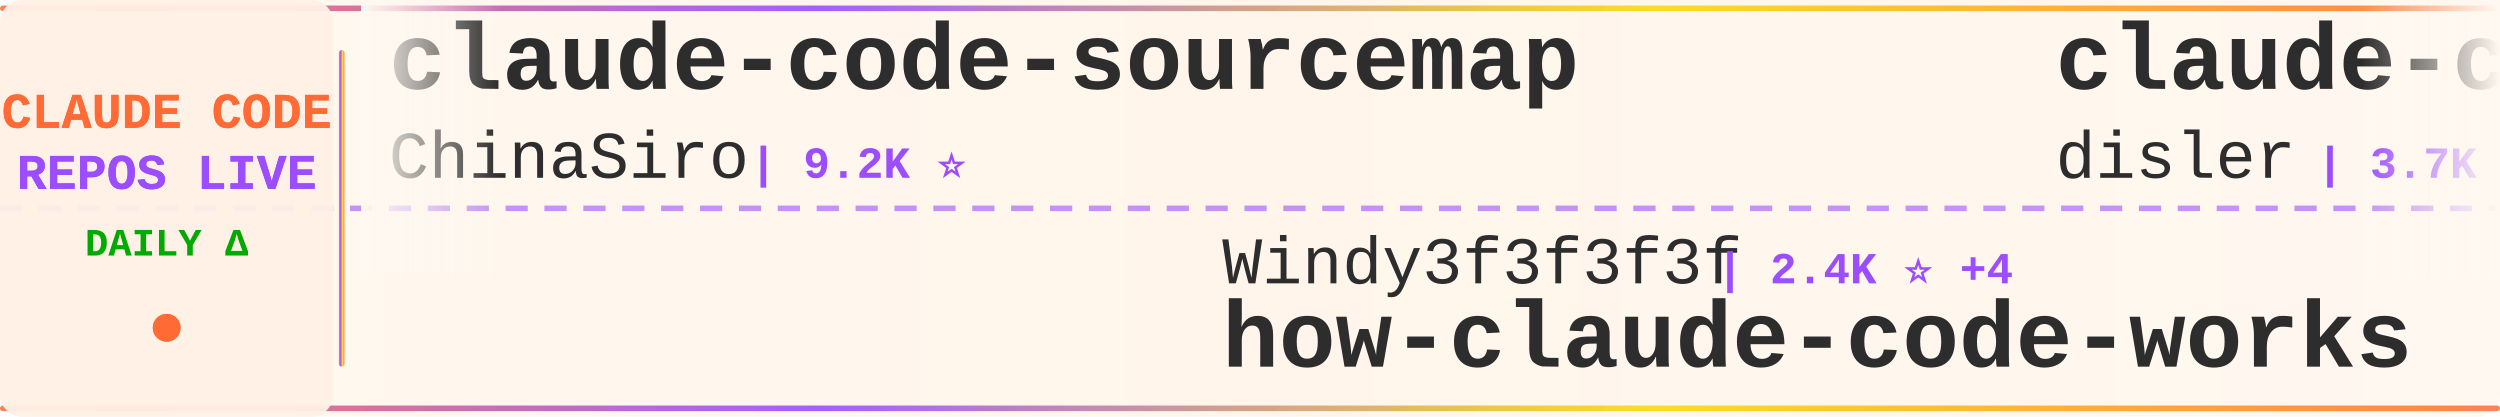
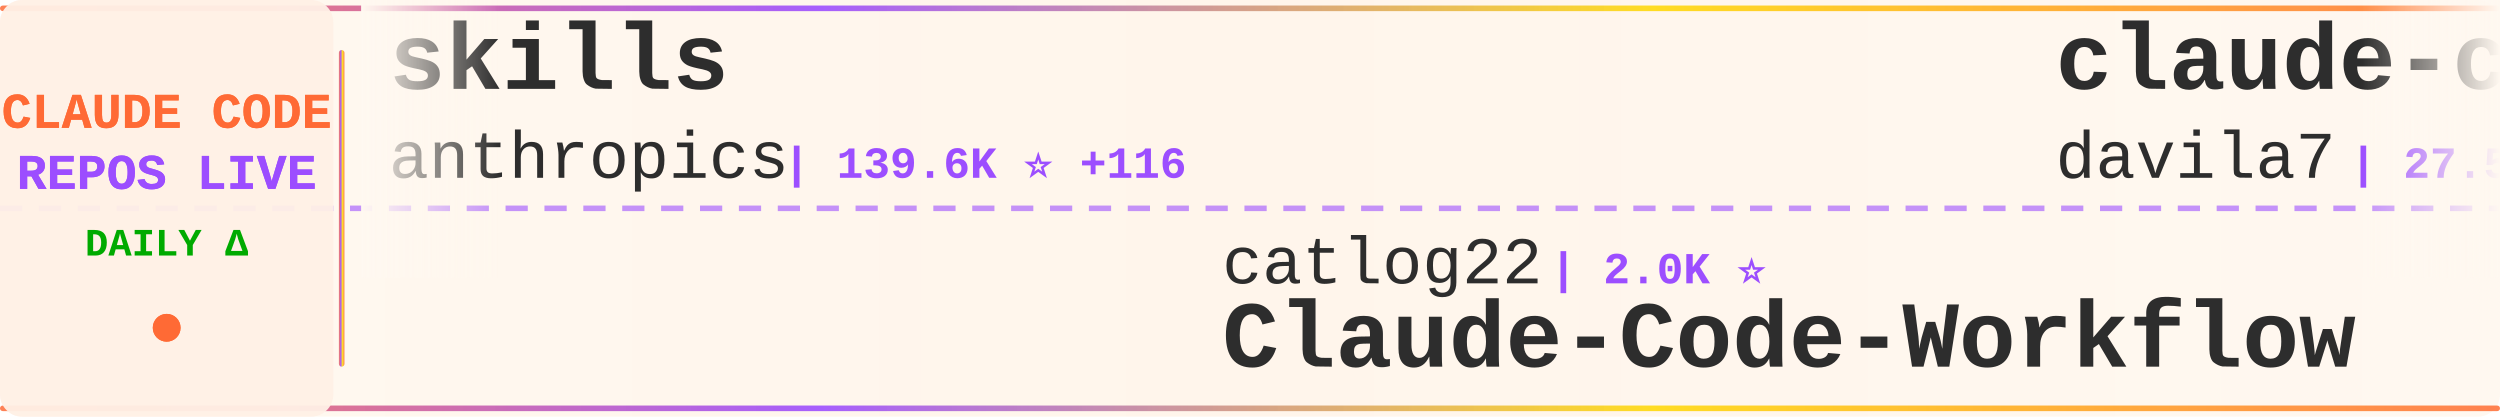
<svg xmlns="http://www.w3.org/2000/svg" width="900" height="150">
  <defs>
    <linearGradient id="tickerBg" x1="0%" y1="0%" x2="100%" y2="0%">
      <stop offset="0%" style="stop-color:#fff8f0;stop-opacity:0.98" />
      <stop offset="50%" style="stop-color:#fff5eb;stop-opacity:1" />
      <stop offset="100%" style="stop-color:#fff8f0;stop-opacity:0.98" />
    </linearGradient>
    <linearGradient id="borderGrad" x1="0%" y1="0%" x2="100%" y2="0%">
      <stop offset="0%" style="stop-color:#FF6B35;stop-opacity:0.85">
        <animate attributeName="stop-opacity" values="0.85;1;0.85" dur="2s" repeatCount="indefinite" />
      </stop>
      <stop offset="33%" style="stop-color:#9C4EFF;stop-opacity:0.9">
        <animate attributeName="stop-opacity" values="0.9;1;0.9" dur="2.2s" repeatCount="indefinite" />
      </stop>
      <stop offset="66%" style="stop-color:#FFD700;stop-opacity:0.85">
        <animate attributeName="stop-opacity" values="0.85;1;0.85" dur="1.8s" repeatCount="indefinite" />
      </stop>
      <stop offset="100%" style="stop-color:#FF6B35;stop-opacity:0.85">
        <animate attributeName="stop-opacity" values="0.85;1;0.85" dur="2s" repeatCount="indefinite" />
      </stop>
    </linearGradient>
    <filter id="textGlow">
      <feGaussianBlur stdDeviation="0.15" result="coloredBlur" />
      <feMerge>
        <feMergeNode in="coloredBlur" />
        <feMergeNode in="SourceGraphic" />
      </feMerge>
    </filter>
    <filter id="metricGlow">
      <feGaussianBlur stdDeviation="0.2" result="coloredBlur" />
      <feMerge>
        <feMergeNode in="coloredBlur" />
        <feMergeNode in="SourceGraphic" />
      </feMerge>
    </filter>
    <linearGradient id="leftFade" x1="0%" y1="0%" x2="100%" y2="0%">
      <stop offset="0%" style="stop-color:#fff8f0;stop-opacity:1" />
      <stop offset="100%" style="stop-color:#fff8f0;stop-opacity:0" />
    </linearGradient>
    <linearGradient id="rightFade" x1="0%" y1="0%" x2="100%" y2="0%">
      <stop offset="0%" style="stop-color:#fff8f0;stop-opacity:0" />
      <stop offset="100%" style="stop-color:#fff8f0;stop-opacity:1" />
    </linearGradient>
  </defs>
  <rect width="900" height="150" fill="url(#tickerBg)" rx="8" />
  <rect x="0" y="2" width="900" height="2" fill="url(#borderGrad)" rx="1" />
  <rect x="0" y="146" width="900" height="2" fill="url(#borderGrad)" rx="1" />
  <line x1="0" y1="75" x2="900" y2="75" stroke="#9C4EFF" stroke-width="2" stroke-dasharray="8 6" opacity="0.6" />
  <rect x="0" y="0" width="120" height="150" fill="#fff0e6" opacity="0.95" rx="8" />
  <text x="60" y="46" font-family="'Courier New', monospace" font-size="18" font-weight="bold" fill="#FF6B35" text-anchor="middle" filter="url(#textGlow)">
    CLAUDE CODE
  </text>
  <text x="60" y="68" font-family="'Courier New', monospace" font-size="18" font-weight="bold" fill="#9C4EFF" text-anchor="middle" filter="url(#textGlow)">
    REPOS LIVE
  </text>
  <text x="60" y="92" font-family="'Courier New', monospace" font-size="14" font-weight="bold" fill="#00aa00" text-anchor="middle">
    DAILY Δ
  </text>
  <circle cx="60" cy="118" r="5" fill="#FF6B35" filter="url(#metricGlow)">
    <animate attributeName="r" values="4;6;4" dur="1.5s" repeatCount="indefinite" />
    <animate attributeName="opacity" values="0.6;1;0.6" dur="1.5s" repeatCount="indefinite" />
  </circle>
  <rect x="122" y="18" width="2" height="114" fill="url(#borderGrad)" rx="1" />
  <clipPath id="tickerClip">
    <rect x="130" y="0" width="770" height="150" />
  </clipPath>
  <g clip-path="url(#tickerClip)">
    <g id="tickerItems">
      <animateTransform attributeName="transform" attributeType="XML" type="translate" from="0 0" to="-3000 0" dur="54s" repeatCount="indefinite" />
      <g transform="translate(0, 0)">
-         <text x="140" y="32" font-family="'Courier New', monospace" font-size="34" font-weight="bold" fill="#2d2d2d">claude-code-sourcemap</text>
-         <text x="140" y="64" font-family="'Courier New', monospace" font-size="24" font-weight="normal" fill="#2d2d2d" opacity="1.0">ChinaSiro</text>
-         <text x="270" y="64" font-family="'Courier New', monospace" font-size="16" font-weight="bold" fill="#9C4EFF"> | 9.2K ⭐</text>
+         <text x="140" y="32" font-family="'Courier New', monospace" font-size="34" font-weight="bold" fill="#2d2d2d">skills</text>
+         <text x="140" y="64" font-family="'Courier New', monospace" font-size="24" font-weight="normal" fill="#2d2d2d" opacity="1.0">anthropics</text>
+         <text x="282" y="64" font-family="'Courier New', monospace" font-size="16" font-weight="bold" fill="#9C4EFF"> | 139.6K ⭐ +116</text>
      </g>
      <g transform="translate(300, 0)">
-         <text x="140" y="102" font-family="'Courier New', monospace" font-size="24" font-weight="normal" fill="#2d2d2d" opacity="1.0">Windy3f3f3f3f</text>
-         <text x="318" y="102" font-family="'Courier New', monospace" font-size="16" font-weight="bold" fill="#9C4EFF"> | 2.4K ⭐ +4</text>
-         <text x="140" y="132" font-family="'Courier New', monospace" font-size="34" font-weight="bold" fill="#2d2d2d">how-claude-code-works</text>
+         <text x="140" y="102" font-family="'Courier New', monospace" font-size="24" font-weight="normal" fill="#2d2d2d" opacity="1.0">catlog22</text>
+         <text x="258" y="102" font-family="'Courier New', monospace" font-size="16" font-weight="bold" fill="#9C4EFF"> | 2.0K ⭐</text>
+         <text x="140" y="132" font-family="'Courier New', monospace" font-size="34" font-weight="bold" fill="#2d2d2d">Claude-Code-Workflow</text>
      </g>
      <g transform="translate(600, 0)">
-         <text x="140" y="32" font-family="'Courier New', monospace" font-size="34" font-weight="bold" fill="#2d2d2d">claude-code-hooks-master...</text>
-         <text x="140" y="64" font-family="'Courier New', monospace" font-size="24" font-weight="normal" fill="#2d2d2d" opacity="1.0">disler</text>
-         <text x="234" y="64" font-family="'Courier New', monospace" font-size="16" font-weight="bold" fill="#9C4EFF"> | 3.7K ⭐</text>
+         <text x="140" y="32" font-family="'Courier New', monospace" font-size="34" font-weight="bold" fill="#2d2d2d">claude-code-templates</text>
+         <text x="140" y="64" font-family="'Courier New', monospace" font-size="24" font-weight="normal" fill="#2d2d2d" opacity="1.0">davila7</text>
+         <text x="246" y="64" font-family="'Courier New', monospace" font-size="16" font-weight="bold" fill="#9C4EFF"> | 27.5K ⭐ +4</text>
      </g>
      <g transform="translate(900, 0)">
-         <text x="140" y="102" font-family="'Courier New', monospace" font-size="24" font-weight="normal" fill="#2d2d2d" opacity="1.0">lst97</text>
-         <text x="222" y="102" font-family="'Courier New', monospace" font-size="16" font-weight="bold" fill="#9C4EFF"> | 1.6K ⭐</text>
-         <text x="140" y="132" font-family="'Courier New', monospace" font-size="34" font-weight="bold" fill="#2d2d2d">claude-code-sub-agents</text>
+         <text x="140" y="102" font-family="'Courier New', monospace" font-size="24" font-weight="normal" fill="#2d2d2d" opacity="1.0">ykdojo</text>
+         <text x="234" y="102" font-family="'Courier New', monospace" font-size="16" font-weight="bold" fill="#9C4EFF"> | 8.4K ⭐ +5</text>
+         <text x="140" y="132" font-family="'Courier New', monospace" font-size="34" font-weight="bold" fill="#2d2d2d">claude-code-tips</text>
      </g>
      <g transform="translate(1200, 0)">
-         <text x="140" y="32" font-family="'Courier New', monospace" font-size="34" font-weight="bold" fill="#2d2d2d">claude-code-webui</text>
-         <text x="140" y="64" font-family="'Courier New', monospace" font-size="24" font-weight="normal" fill="#2d2d2d" opacity="1.0">sugyan</text>
-         <text x="234" y="64" font-family="'Courier New', monospace" font-size="16" font-weight="bold" fill="#9C4EFF"> | 1.1K ⭐ +1</text>
+         <text x="140" y="32" font-family="'Courier New', monospace" font-size="34" font-weight="bold" fill="#2d2d2d">claude-code</text>
+         <text x="140" y="64" font-family="'Courier New', monospace" font-size="24" font-weight="normal" fill="#2d2d2d" opacity="1.0">T-Lab-CUHKSZ</text>
+         <text x="306" y="64" font-family="'Courier New', monospace" font-size="16" font-weight="bold" fill="#9C4EFF"> | 313 ⭐</text>
      </g>
      <g transform="translate(1500, 0)">
-         <text x="140" y="102" font-family="'Courier New', monospace" font-size="24" font-weight="normal" fill="#2d2d2d" opacity="1.0">codeaashu</text>
-         <text x="270" y="102" font-family="'Courier New', monospace" font-size="16" font-weight="bold" fill="#9C4EFF"> | 2.7K ⭐ +3</text>
-         <text x="140" y="132" font-family="'Courier New', monospace" font-size="34" font-weight="bold" fill="#2d2d2d">claude-code</text>
+         <text x="140" y="102" font-family="'Courier New', monospace" font-size="24" font-weight="normal" fill="#2d2d2d" opacity="1.0">feiskyer</text>
+         <text x="258" y="102" font-family="'Courier New', monospace" font-size="16" font-weight="bold" fill="#9C4EFF"> | 1.5K ⭐</text>
+         <text x="140" y="132" font-family="'Courier New', monospace" font-size="34" font-weight="bold" fill="#2d2d2d">claude-code-settings</text>
      </g>
      <g transform="translate(1800, 0)">
-         <text x="140" y="32" font-family="'Courier New', monospace" font-size="34" font-weight="bold" fill="#2d2d2d">claude-code-from-scratch</text>
-         <text x="140" y="64" font-family="'Courier New', monospace" font-size="24" font-weight="normal" fill="#2d2d2d" opacity="1.0">Windy3f3f3f3f</text>
-         <text x="318" y="64" font-family="'Courier New', monospace" font-size="16" font-weight="bold" fill="#9C4EFF"> | 1.3K ⭐</text>
+         <text x="140" y="32" font-family="'Courier New', monospace" font-size="34" font-weight="bold" fill="#2d2d2d">cc-switch</text>
+         <text x="140" y="64" font-family="'Courier New', monospace" font-size="24" font-weight="normal" fill="#2d2d2d" opacity="1.0">farion1231</text>
+         <text x="282" y="64" font-family="'Courier New', monospace" font-size="16" font-weight="bold" fill="#9C4EFF"> | 78.7K ⭐ +238</text>
      </g>
      <g transform="translate(2100, 0)">
-         <text x="140" y="102" font-family="'Courier New', monospace" font-size="24" font-weight="normal" fill="#2d2d2d" opacity="1.0">mehmoodosman</text>
-         <text x="306" y="102" font-family="'Courier New', monospace" font-size="16" font-weight="bold" fill="#9C4EFF"> | 168 ⭐</text>
-         <text x="140" y="132" font-family="'Courier New', monospace" font-size="34" font-weight="bold" fill="#2d2d2d">claude-code</text>
+         <text x="140" y="102" font-family="'Courier New', monospace" font-size="24" font-weight="normal" fill="#2d2d2d" opacity="1.0">anthropics</text>
+         <text x="282" y="102" font-family="'Courier New', monospace" font-size="16" font-weight="bold" fill="#9C4EFF"> | 25.9K ⭐ +430</text>
+         <text x="140" y="132" font-family="'Courier New', monospace" font-size="34" font-weight="bold" fill="#2d2d2d">claude-plugins-official</text>
      </g>
      <g transform="translate(2400, 0)">
-         <text x="140" y="32" font-family="'Courier New', monospace" font-size="34" font-weight="bold" fill="#2d2d2d">learn-claude-code</text>
-         <text x="140" y="64" font-family="'Courier New', monospace" font-size="24" font-weight="normal" fill="#2d2d2d" opacity="1.0">shareAI-lab</text>
-         <text x="294" y="64" font-family="'Courier New', monospace" font-size="16" font-weight="bold" fill="#9C4EFF"> | 62.1K ⭐ +45</text>
+         <text x="140" y="32" font-family="'Courier New', monospace" font-size="34" font-weight="bold" fill="#2d2d2d">claude-code</text>
+         <text x="140" y="64" font-family="'Courier New', monospace" font-size="24" font-weight="normal" fill="#2d2d2d" opacity="1.0">yasasbanukaofficial</text>
+         <text x="390" y="64" font-family="'Courier New', monospace" font-size="16" font-weight="bold" fill="#9C4EFF"> | 3.3K ⭐ +3</text>
      </g>
      <g transform="translate(2700, 0)">
-         <text x="140" y="102" font-family="'Courier New', monospace" font-size="24" font-weight="normal" fill="#2d2d2d" opacity="1.0">Piebald-AI</text>
-         <text x="282" y="102" font-family="'Courier New', monospace" font-size="16" font-weight="bold" fill="#9C4EFF"> | 10.4K ⭐ +6</text>
-         <text x="140" y="132" font-family="'Courier New', monospace" font-size="34" font-weight="bold" fill="#2d2d2d">claude-code-system-promp...</text>
+         <text x="140" y="102" font-family="'Courier New', monospace" font-size="24" font-weight="normal" fill="#2d2d2d" opacity="1.0">fuergaosi233</text>
+         <text x="306" y="102" font-family="'Courier New', monospace" font-size="16" font-weight="bold" fill="#9C4EFF"> | 2.6K ⭐</text>
+         <text x="140" y="132" font-family="'Courier New', monospace" font-size="34" font-weight="bold" fill="#2d2d2d">claude-code-proxy</text>
      </g>
      <g transform="translate(3000, 0)">
-         <text x="140" y="32" font-family="'Courier New', monospace" font-size="34" font-weight="bold" fill="#2d2d2d">claude-code-sourcemap</text>
-         <text x="140" y="64" font-family="'Courier New', monospace" font-size="24" font-weight="normal" fill="#2d2d2d" opacity="1.0">ChinaSiro</text>
-         <text x="270" y="64" font-family="'Courier New', monospace" font-size="16" font-weight="bold" fill="#9C4EFF"> | 9.2K ⭐</text>
+         <text x="140" y="32" font-family="'Courier New', monospace" font-size="34" font-weight="bold" fill="#2d2d2d">skills</text>
+         <text x="140" y="64" font-family="'Courier New', monospace" font-size="24" font-weight="normal" fill="#2d2d2d" opacity="1.0">anthropics</text>
+         <text x="282" y="64" font-family="'Courier New', monospace" font-size="16" font-weight="bold" fill="#9C4EFF"> | 139.6K ⭐ +116</text>
      </g>
      <g transform="translate(3300, 0)">
-         <text x="140" y="102" font-family="'Courier New', monospace" font-size="24" font-weight="normal" fill="#2d2d2d" opacity="1.0">Windy3f3f3f3f</text>
-         <text x="318" y="102" font-family="'Courier New', monospace" font-size="16" font-weight="bold" fill="#9C4EFF"> | 2.4K ⭐ +4</text>
-         <text x="140" y="132" font-family="'Courier New', monospace" font-size="34" font-weight="bold" fill="#2d2d2d">how-claude-code-works</text>
+         <text x="140" y="102" font-family="'Courier New', monospace" font-size="24" font-weight="normal" fill="#2d2d2d" opacity="1.0">catlog22</text>
+         <text x="258" y="102" font-family="'Courier New', monospace" font-size="16" font-weight="bold" fill="#9C4EFF"> | 2.0K ⭐</text>
+         <text x="140" y="132" font-family="'Courier New', monospace" font-size="34" font-weight="bold" fill="#2d2d2d">Claude-Code-Workflow</text>
      </g>
      <g transform="translate(3600, 0)">
-         <text x="140" y="32" font-family="'Courier New', monospace" font-size="34" font-weight="bold" fill="#2d2d2d">claude-code-hooks-master...</text>
-         <text x="140" y="64" font-family="'Courier New', monospace" font-size="24" font-weight="normal" fill="#2d2d2d" opacity="1.0">disler</text>
-         <text x="234" y="64" font-family="'Courier New', monospace" font-size="16" font-weight="bold" fill="#9C4EFF"> | 3.7K ⭐</text>
+         <text x="140" y="32" font-family="'Courier New', monospace" font-size="34" font-weight="bold" fill="#2d2d2d">claude-code-templates</text>
+         <text x="140" y="64" font-family="'Courier New', monospace" font-size="24" font-weight="normal" fill="#2d2d2d" opacity="1.0">davila7</text>
+         <text x="246" y="64" font-family="'Courier New', monospace" font-size="16" font-weight="bold" fill="#9C4EFF"> | 27.5K ⭐ +4</text>
      </g>
      <g transform="translate(3900, 0)">
-         <text x="140" y="102" font-family="'Courier New', monospace" font-size="24" font-weight="normal" fill="#2d2d2d" opacity="1.0">lst97</text>
-         <text x="222" y="102" font-family="'Courier New', monospace" font-size="16" font-weight="bold" fill="#9C4EFF"> | 1.6K ⭐</text>
-         <text x="140" y="132" font-family="'Courier New', monospace" font-size="34" font-weight="bold" fill="#2d2d2d">claude-code-sub-agents</text>
+         <text x="140" y="102" font-family="'Courier New', monospace" font-size="24" font-weight="normal" fill="#2d2d2d" opacity="1.0">ykdojo</text>
+         <text x="234" y="102" font-family="'Courier New', monospace" font-size="16" font-weight="bold" fill="#9C4EFF"> | 8.4K ⭐ +5</text>
+         <text x="140" y="132" font-family="'Courier New', monospace" font-size="34" font-weight="bold" fill="#2d2d2d">claude-code-tips</text>
      </g>
    </g>
  </g>
  <rect x="130" y="0" width="50" height="100" fill="url(#leftFade)" />
  <rect x="850" y="0" width="50" height="100" fill="url(#rightFade)" />
</svg>
